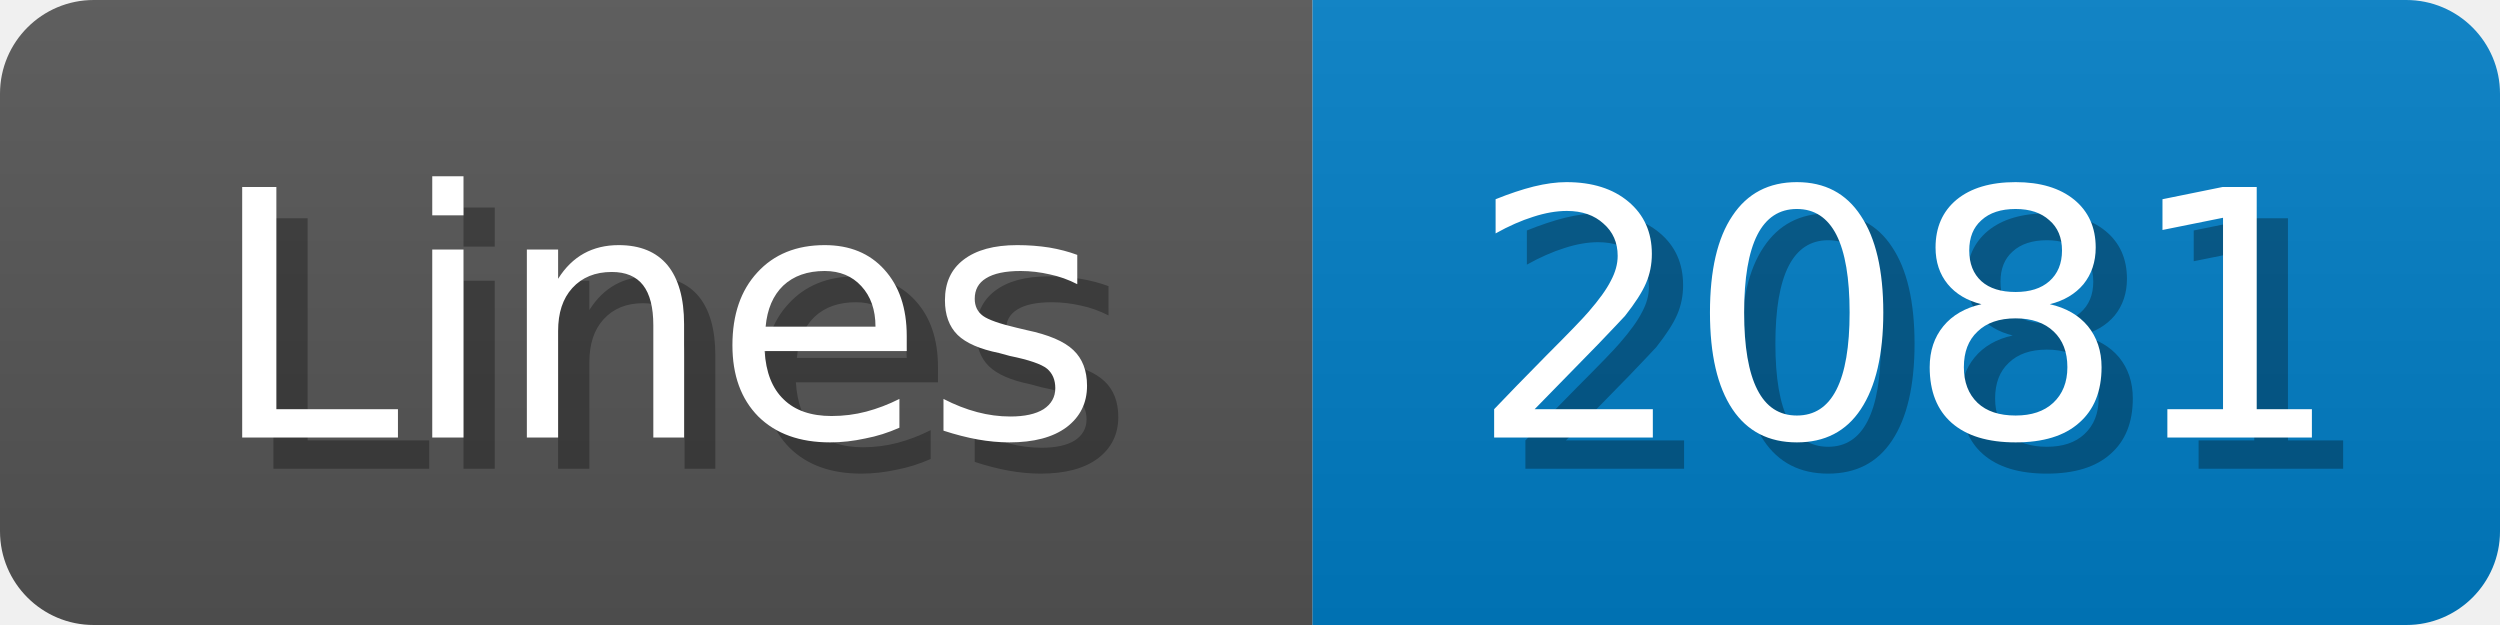
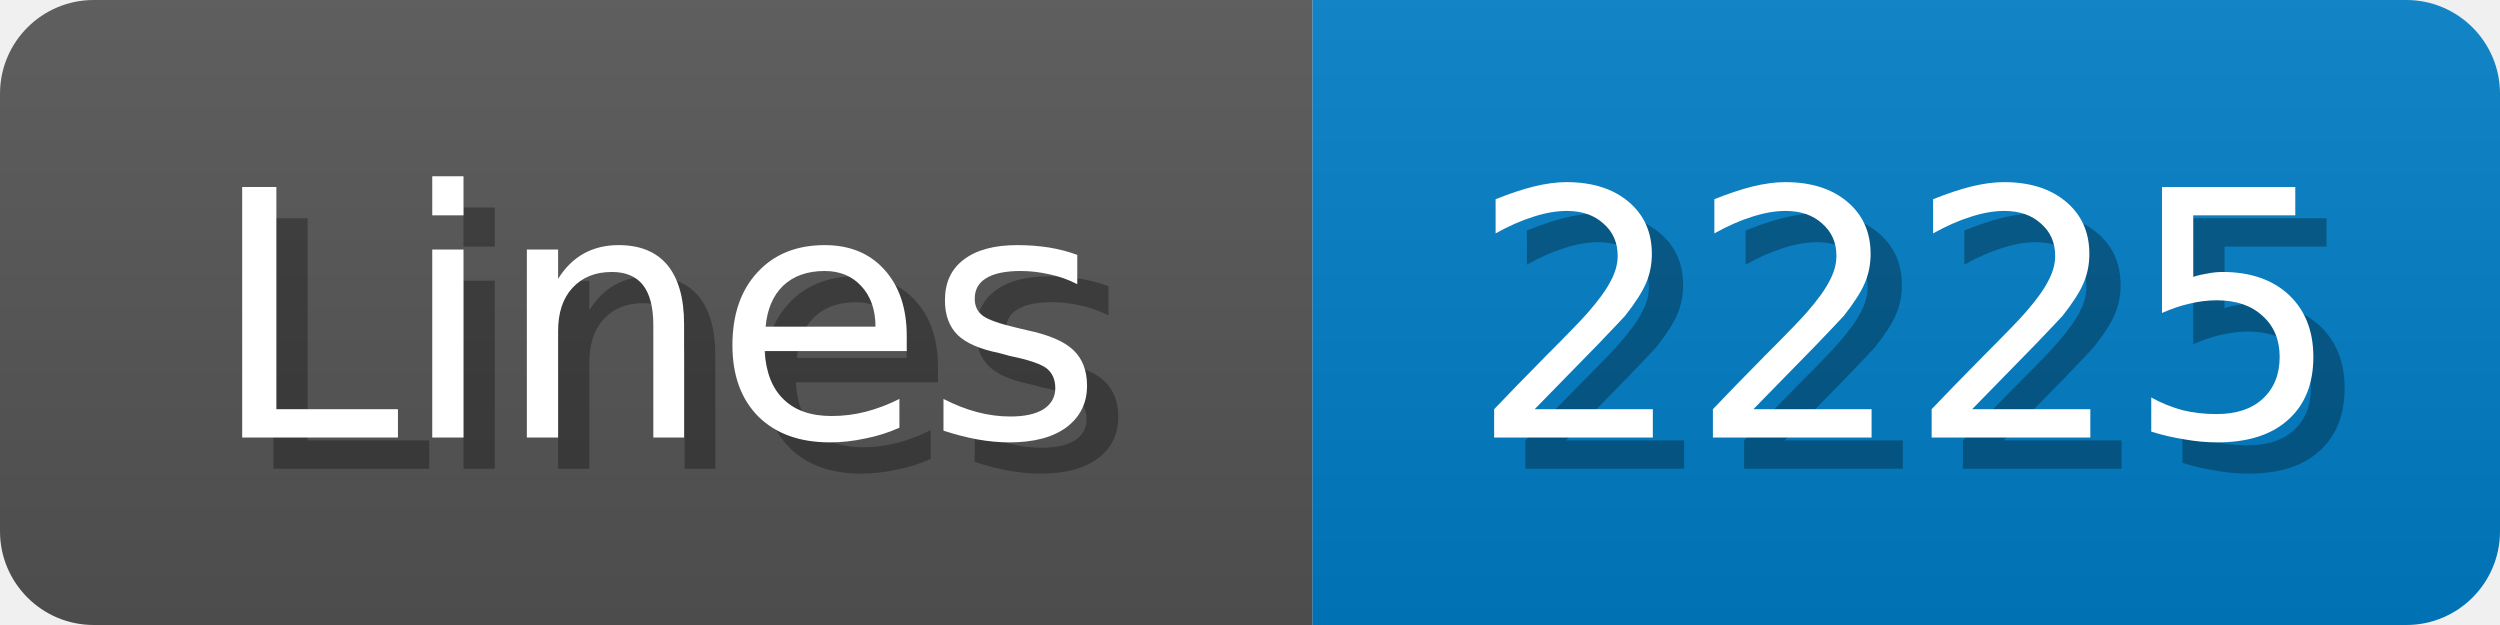
<svg xmlns="http://www.w3.org/2000/svg" width="80" height="20">
  <linearGradient id="b" x2="0" y2="100%">
    <stop offset="0" stop-color="#bbb" stop-opacity=".1" />
    <stop offset="1" stop-opacity=".1" />
  </linearGradient>
  <mask id="anybadge_1">
    <rect width="80" height="20" rx="3" fill="#fff" />
  </mask>
  <g mask="url(#anybadge_1)">
    <path fill="#555" d="M0 0h42v20H0z" />
    <path fill="#007ec6" d="M42 0h38v20H42z" />
    <path fill="url(#b)" d="M0 0h80v20H0z" />
  </g>
  <g fill="#fff" text-anchor="middle" font-family="DejaVu Sans,Verdana,Geneva,sans-serif" font-size="11">
    <text x="22.0" y="15" fill="#010101" fill-opacity=".3">Lines</text>
    <text x="21.0" y="14">Lines</text>
  </g>
  <g fill="#fff" text-anchor="middle" font-family="DejaVu Sans,Verdana,Geneva,sans-serif" font-size="11">
-     <text x="62.0" y="15" fill="#010101" fill-opacity=".3">2081</text>
-     <text x="61.0" y="14">2081</text>
+     <text x="62.0" y="15" fill="#010101" fill-opacity=".3">2225</text>
+     <text x="61.0" y="14">2225</text>
  </g>
</svg>
